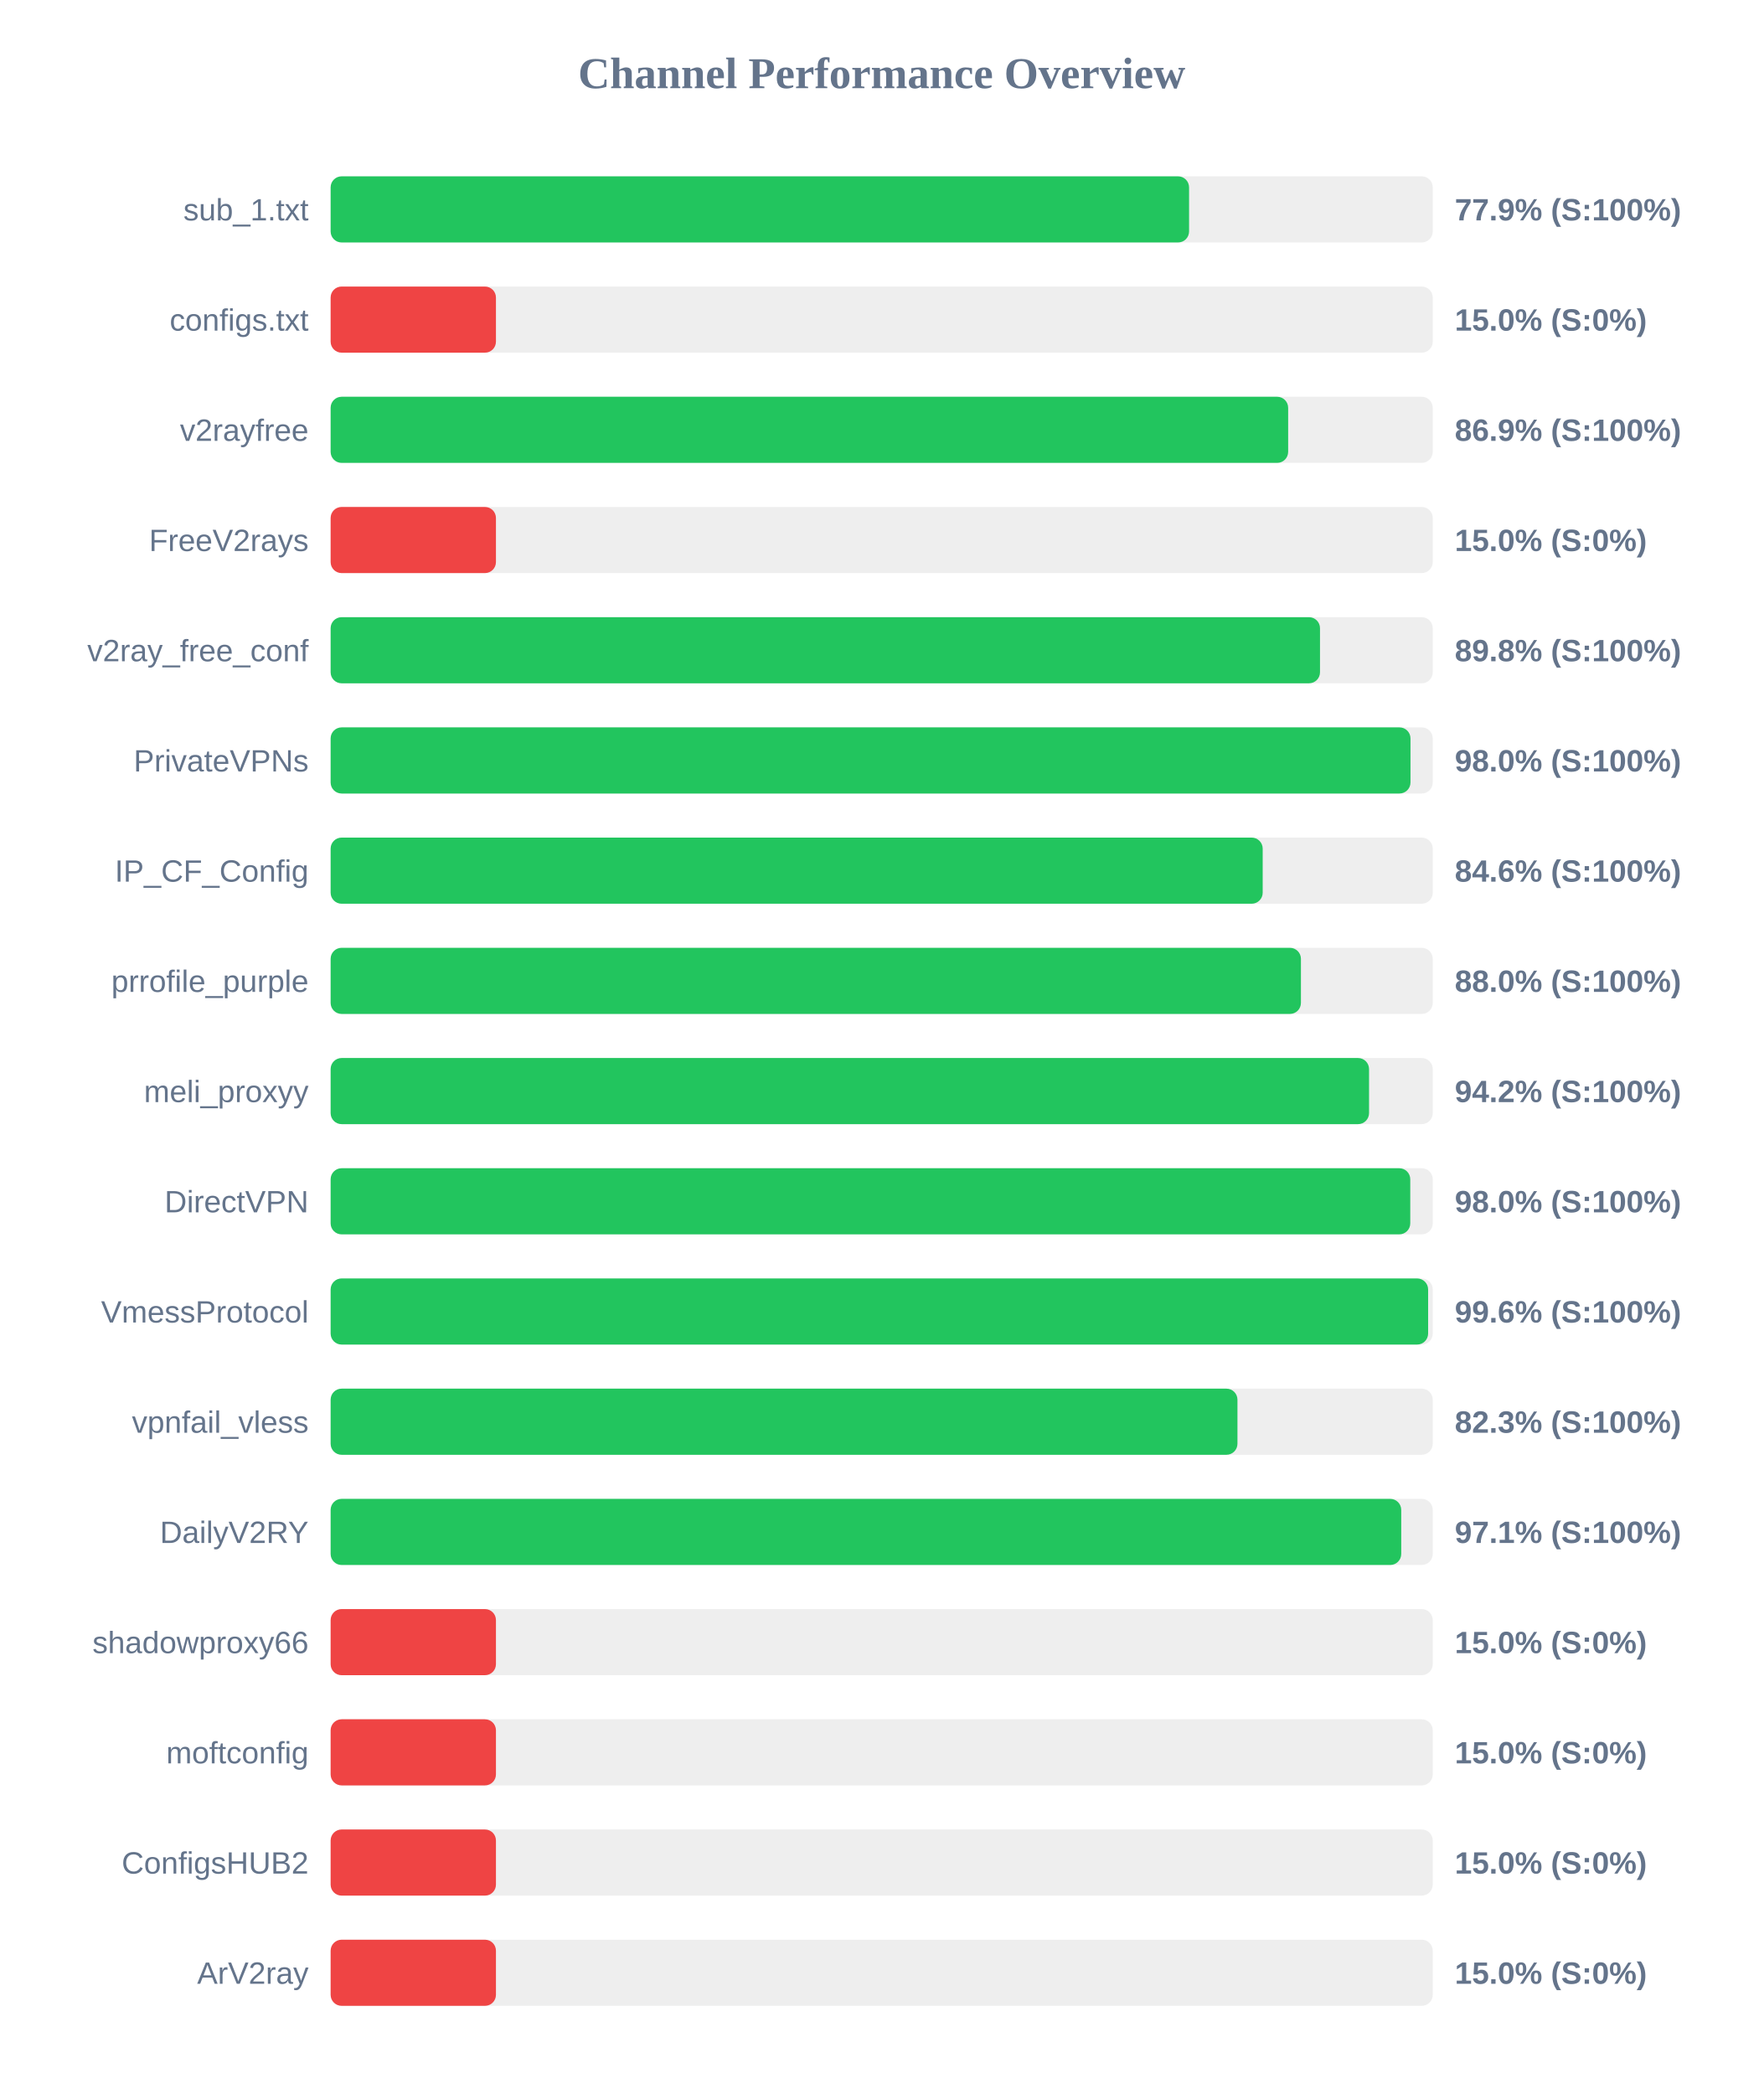
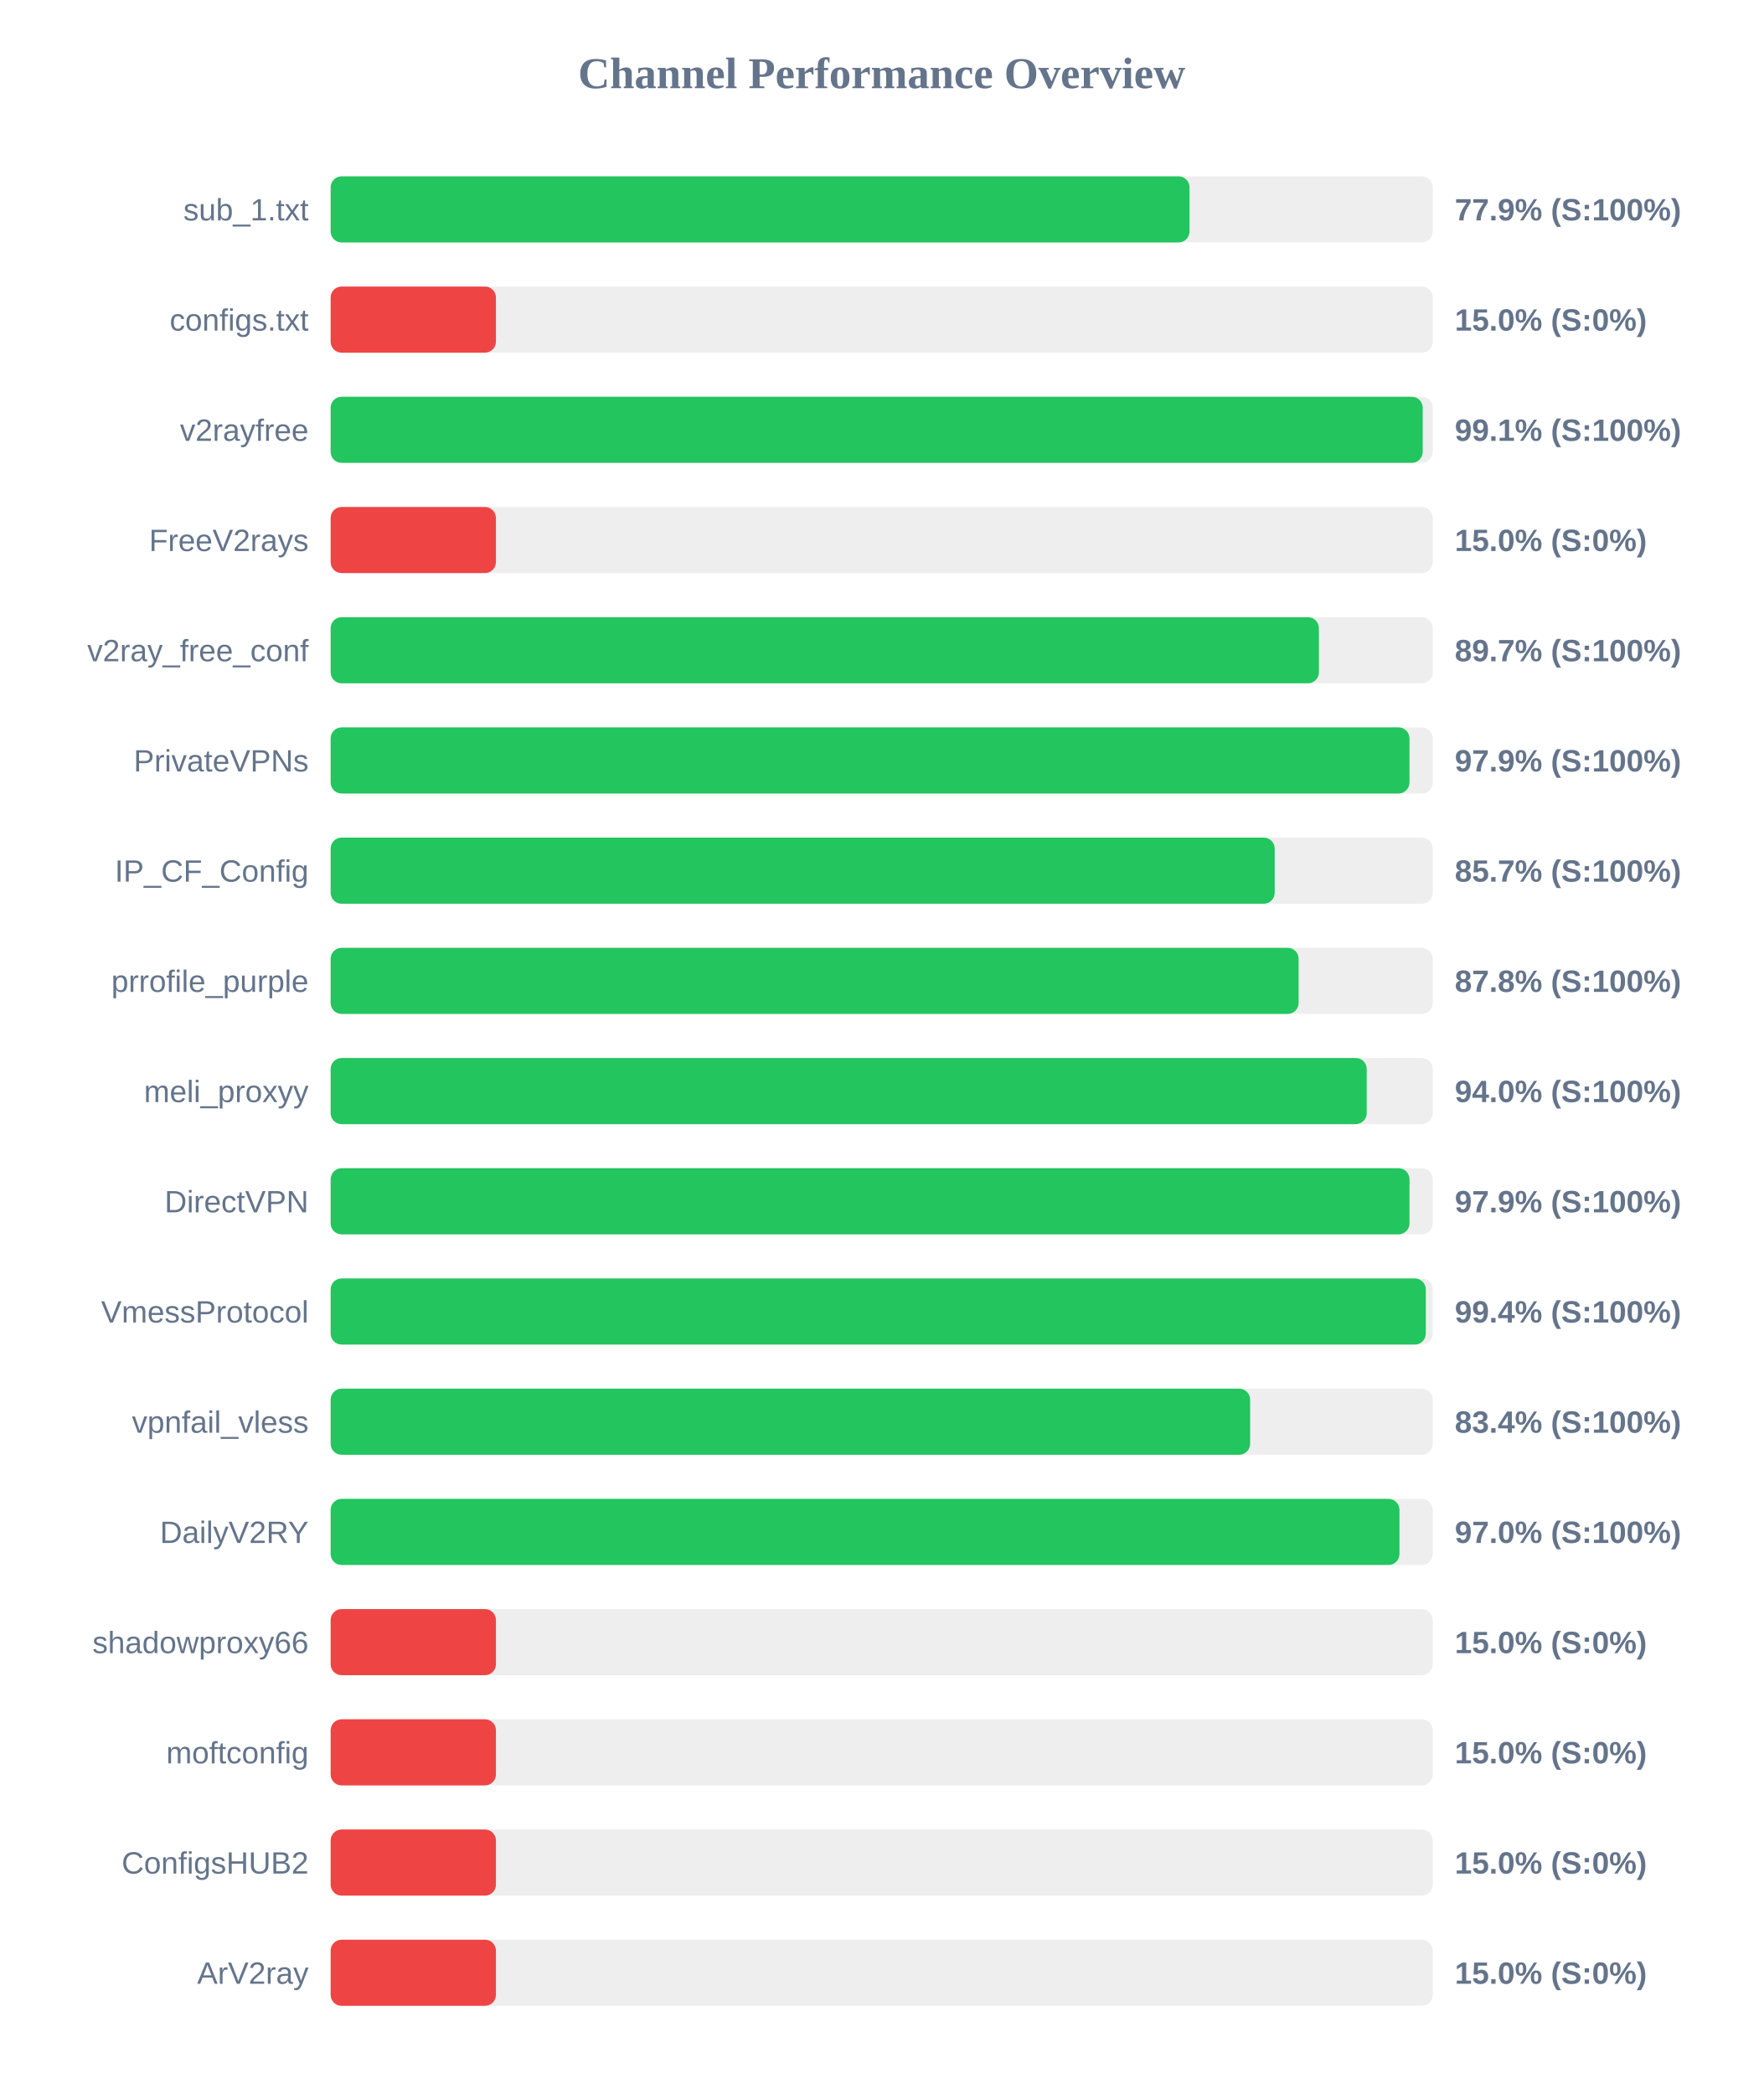
<svg xmlns="http://www.w3.org/2000/svg" width="800" height="950" version="1.1">
  <style>
        .row { font: 14px Arial; fill: #64748b; }
        .score { font: bold 14px Arial; fill: #64748b; }
    </style>
  <text x="400" y="40" text-anchor="middle" font-size="20px" font-weight="bold" fill="#64748b">Channel Performance Overview</text>
  <rect x="150" y="80" width="500" height="30" fill="#eee" rx="5" />
-   <rect x="150" y="80" width="389.45" height="30" fill="#22c55e" rx="5" />
+   <rect x="150" y="80" width="389.65" height="30" fill="#22c55e" rx="5" />
  <text x="140" y="100" text-anchor="end" class="row">sub_1.txt</text>
  <text x="660" y="100" text-anchor="start" class="score">77.9% (S:100%)</text>
  <rect x="150" y="130" width="500" height="30" fill="#eee" rx="5" />
  <rect x="150" y="130" width="75.0" height="30" fill="#ef4444" rx="5" />
  <text x="140" y="150" text-anchor="end" class="row">configs.txt</text>
  <text x="660" y="150" text-anchor="start" class="score">15.0% (S:0%)</text>
  <rect x="150" y="180" width="500" height="30" fill="#eee" rx="5" />
-   <rect x="150" y="180" width="434.4" height="30" fill="#22c55e" rx="5" />
+   <rect x="150" y="180" width="495.45" height="30" fill="#22c55e" rx="5" />
  <text x="140" y="200" text-anchor="end" class="row">v2rayfree</text>
-   <text x="660" y="200" text-anchor="start" class="score">86.9% (S:100%)</text>
+   <text x="660" y="200" text-anchor="start" class="score">99.1% (S:100%)</text>
  <rect x="150" y="230" width="500" height="30" fill="#eee" rx="5" />
  <rect x="150" y="230" width="75.0" height="30" fill="#ef4444" rx="5" />
  <text x="140" y="250" text-anchor="end" class="row">FreeV2rays</text>
  <text x="660" y="250" text-anchor="start" class="score">15.0% (S:0%)</text>
  <rect x="150" y="280" width="500" height="30" fill="#eee" rx="5" />
-   <rect x="150" y="280" width="448.85" height="30" fill="#22c55e" rx="5" />
+   <rect x="150" y="280" width="448.35" height="30" fill="#22c55e" rx="5" />
  <text x="140" y="300" text-anchor="end" class="row">v2ray_free_conf</text>
-   <text x="660" y="300" text-anchor="start" class="score">89.8% (S:100%)</text>
+   <text x="660" y="300" text-anchor="start" class="score">89.7% (S:100%)</text>
  <rect x="150" y="330" width="500" height="30" fill="#eee" rx="5" />
-   <rect x="150" y="330" width="489.9" height="30" fill="#22c55e" rx="5" />
+   <rect x="150" y="330" width="489.45" height="30" fill="#22c55e" rx="5" />
  <text x="140" y="350" text-anchor="end" class="row">PrivateVPNs</text>
-   <text x="660" y="350" text-anchor="start" class="score">98.0% (S:100%)</text>
+   <text x="660" y="350" text-anchor="start" class="score">97.9% (S:100%)</text>
  <rect x="150" y="380" width="500" height="30" fill="#eee" rx="5" />
-   <rect x="150" y="380" width="422.85" height="30" fill="#22c55e" rx="5" />
+   <rect x="150" y="380" width="428.3" height="30" fill="#22c55e" rx="5" />
  <text x="140" y="400" text-anchor="end" class="row">IP_CF_Config</text>
-   <text x="660" y="400" text-anchor="start" class="score">84.6% (S:100%)</text>
+   <text x="660" y="400" text-anchor="start" class="score">85.7% (S:100%)</text>
  <rect x="150" y="430" width="500" height="30" fill="#eee" rx="5" />
-   <rect x="150" y="430" width="440.2" height="30" fill="#22c55e" rx="5" />
+   <rect x="150" y="430" width="439.15" height="30" fill="#22c55e" rx="5" />
  <text x="140" y="450" text-anchor="end" class="row">prrofile_purple</text>
-   <text x="660" y="450" text-anchor="start" class="score">88.0% (S:100%)</text>
+   <text x="660" y="450" text-anchor="start" class="score">87.8% (S:100%)</text>
  <rect x="150" y="480" width="500" height="30" fill="#eee" rx="5" />
-   <rect x="150" y="480" width="471.1" height="30" fill="#22c55e" rx="5" />
+   <rect x="150" y="480" width="470.05" height="30" fill="#22c55e" rx="5" />
  <text x="140" y="500" text-anchor="end" class="row">meli_proxyy</text>
-   <text x="660" y="500" text-anchor="start" class="score">94.2% (S:100%)</text>
+   <text x="660" y="500" text-anchor="start" class="score">94.0% (S:100%)</text>
  <rect x="150" y="530" width="500" height="30" fill="#eee" rx="5" />
-   <rect x="150" y="530" width="489.8" height="30" fill="#22c55e" rx="5" />
+   <rect x="150" y="530" width="489.45" height="30" fill="#22c55e" rx="5" />
  <text x="140" y="550" text-anchor="end" class="row">DirectVPN</text>
-   <text x="660" y="550" text-anchor="start" class="score">98.0% (S:100%)</text>
+   <text x="660" y="550" text-anchor="start" class="score">97.9% (S:100%)</text>
  <rect x="150" y="580" width="500" height="30" fill="#eee" rx="5" />
-   <rect x="150" y="580" width="497.9" height="30" fill="#22c55e" rx="5" />
+   <rect x="150" y="580" width="496.85" height="30" fill="#22c55e" rx="5" />
  <text x="140" y="600" text-anchor="end" class="row">VmessProtocol</text>
-   <text x="660" y="600" text-anchor="start" class="score">99.6% (S:100%)</text>
+   <text x="660" y="600" text-anchor="start" class="score">99.4% (S:100%)</text>
  <rect x="150" y="630" width="500" height="30" fill="#eee" rx="5" />
-   <rect x="150" y="630" width="411.4" height="30" fill="#22c55e" rx="5" />
+   <rect x="150" y="630" width="417.15" height="30" fill="#22c55e" rx="5" />
  <text x="140" y="650" text-anchor="end" class="row">vpnfail_vless</text>
-   <text x="660" y="650" text-anchor="start" class="score">82.3% (S:100%)</text>
+   <text x="660" y="650" text-anchor="start" class="score">83.4% (S:100%)</text>
  <rect x="150" y="680" width="500" height="30" fill="#eee" rx="5" />
-   <rect x="150" y="680" width="485.7" height="30" fill="#22c55e" rx="5" />
+   <rect x="150" y="680" width="484.9" height="30" fill="#22c55e" rx="5" />
  <text x="140" y="700" text-anchor="end" class="row">DailyV2RY</text>
-   <text x="660" y="700" text-anchor="start" class="score">97.1% (S:100%)</text>
+   <text x="660" y="700" text-anchor="start" class="score">97.0% (S:100%)</text>
  <rect x="150" y="730" width="500" height="30" fill="#eee" rx="5" />
  <rect x="150" y="730" width="75.0" height="30" fill="#ef4444" rx="5" />
  <text x="140" y="750" text-anchor="end" class="row">shadowproxy66</text>
  <text x="660" y="750" text-anchor="start" class="score">15.0% (S:0%)</text>
  <rect x="150" y="780" width="500" height="30" fill="#eee" rx="5" />
  <rect x="150" y="780" width="75.0" height="30" fill="#ef4444" rx="5" />
  <text x="140" y="800" text-anchor="end" class="row">moftconfig</text>
  <text x="660" y="800" text-anchor="start" class="score">15.0% (S:0%)</text>
  <rect x="150" y="830" width="500" height="30" fill="#eee" rx="5" />
  <rect x="150" y="830" width="75.0" height="30" fill="#ef4444" rx="5" />
  <text x="140" y="850" text-anchor="end" class="row">ConfigsHUB2</text>
  <text x="660" y="850" text-anchor="start" class="score">15.0% (S:0%)</text>
  <rect x="150" y="880" width="500" height="30" fill="#eee" rx="5" />
  <rect x="150" y="880" width="75.0" height="30" fill="#ef4444" rx="5" />
  <text x="140" y="900" text-anchor="end" class="row">ArV2ray</text>
  <text x="660" y="900" text-anchor="start" class="score">15.0% (S:0%)</text>
</svg>
